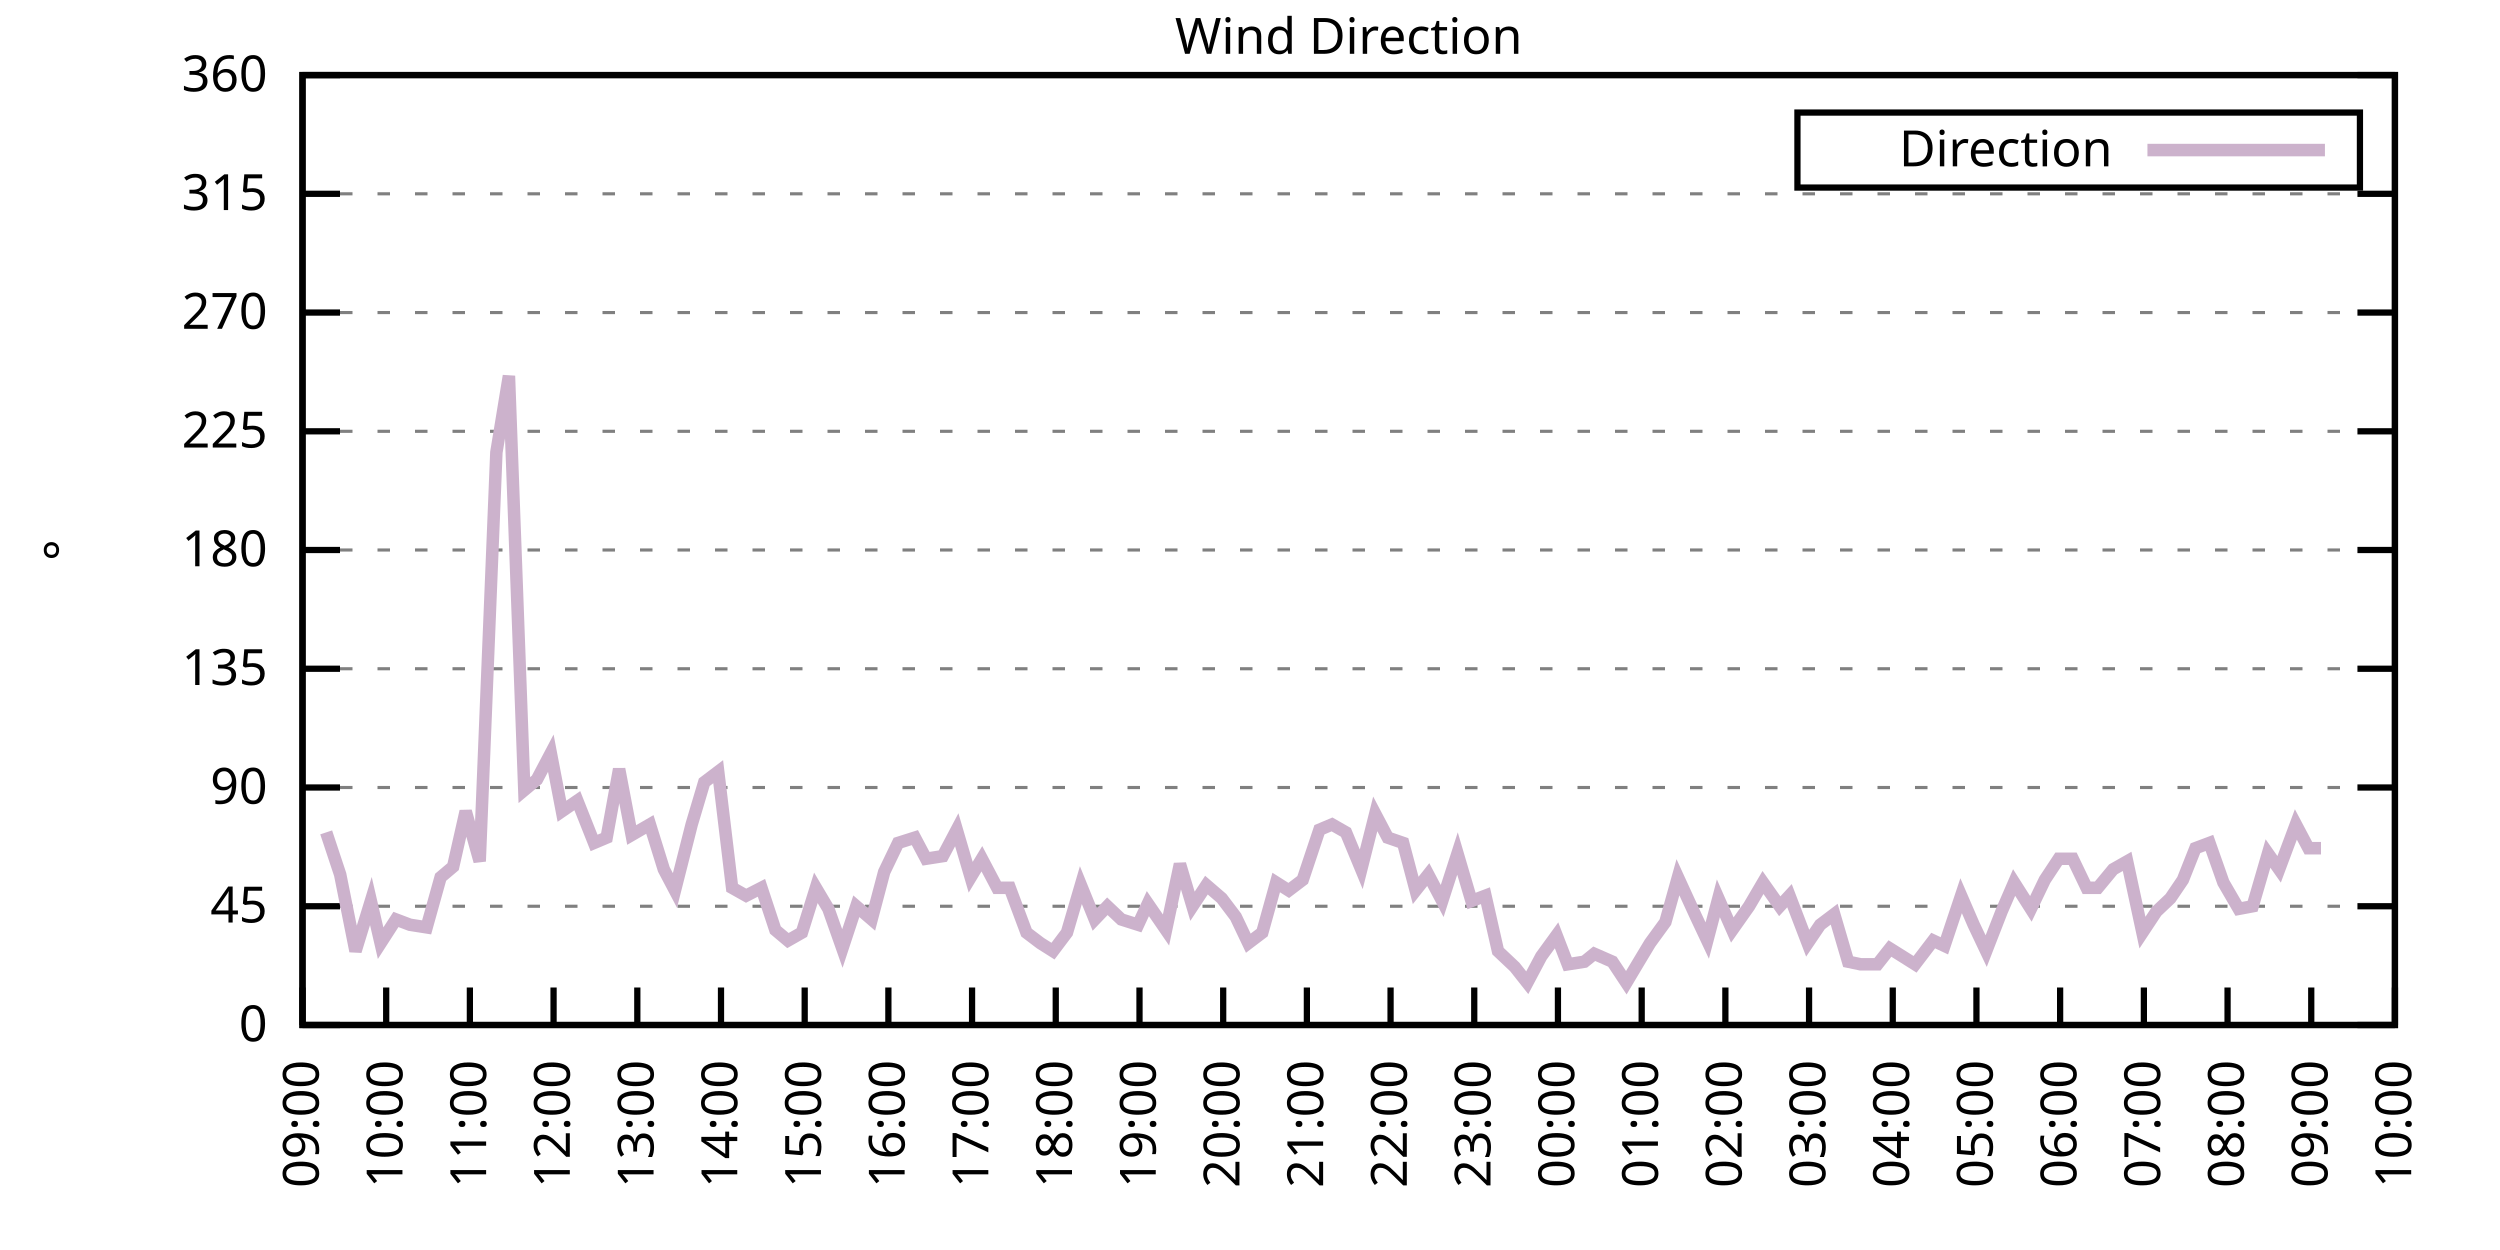
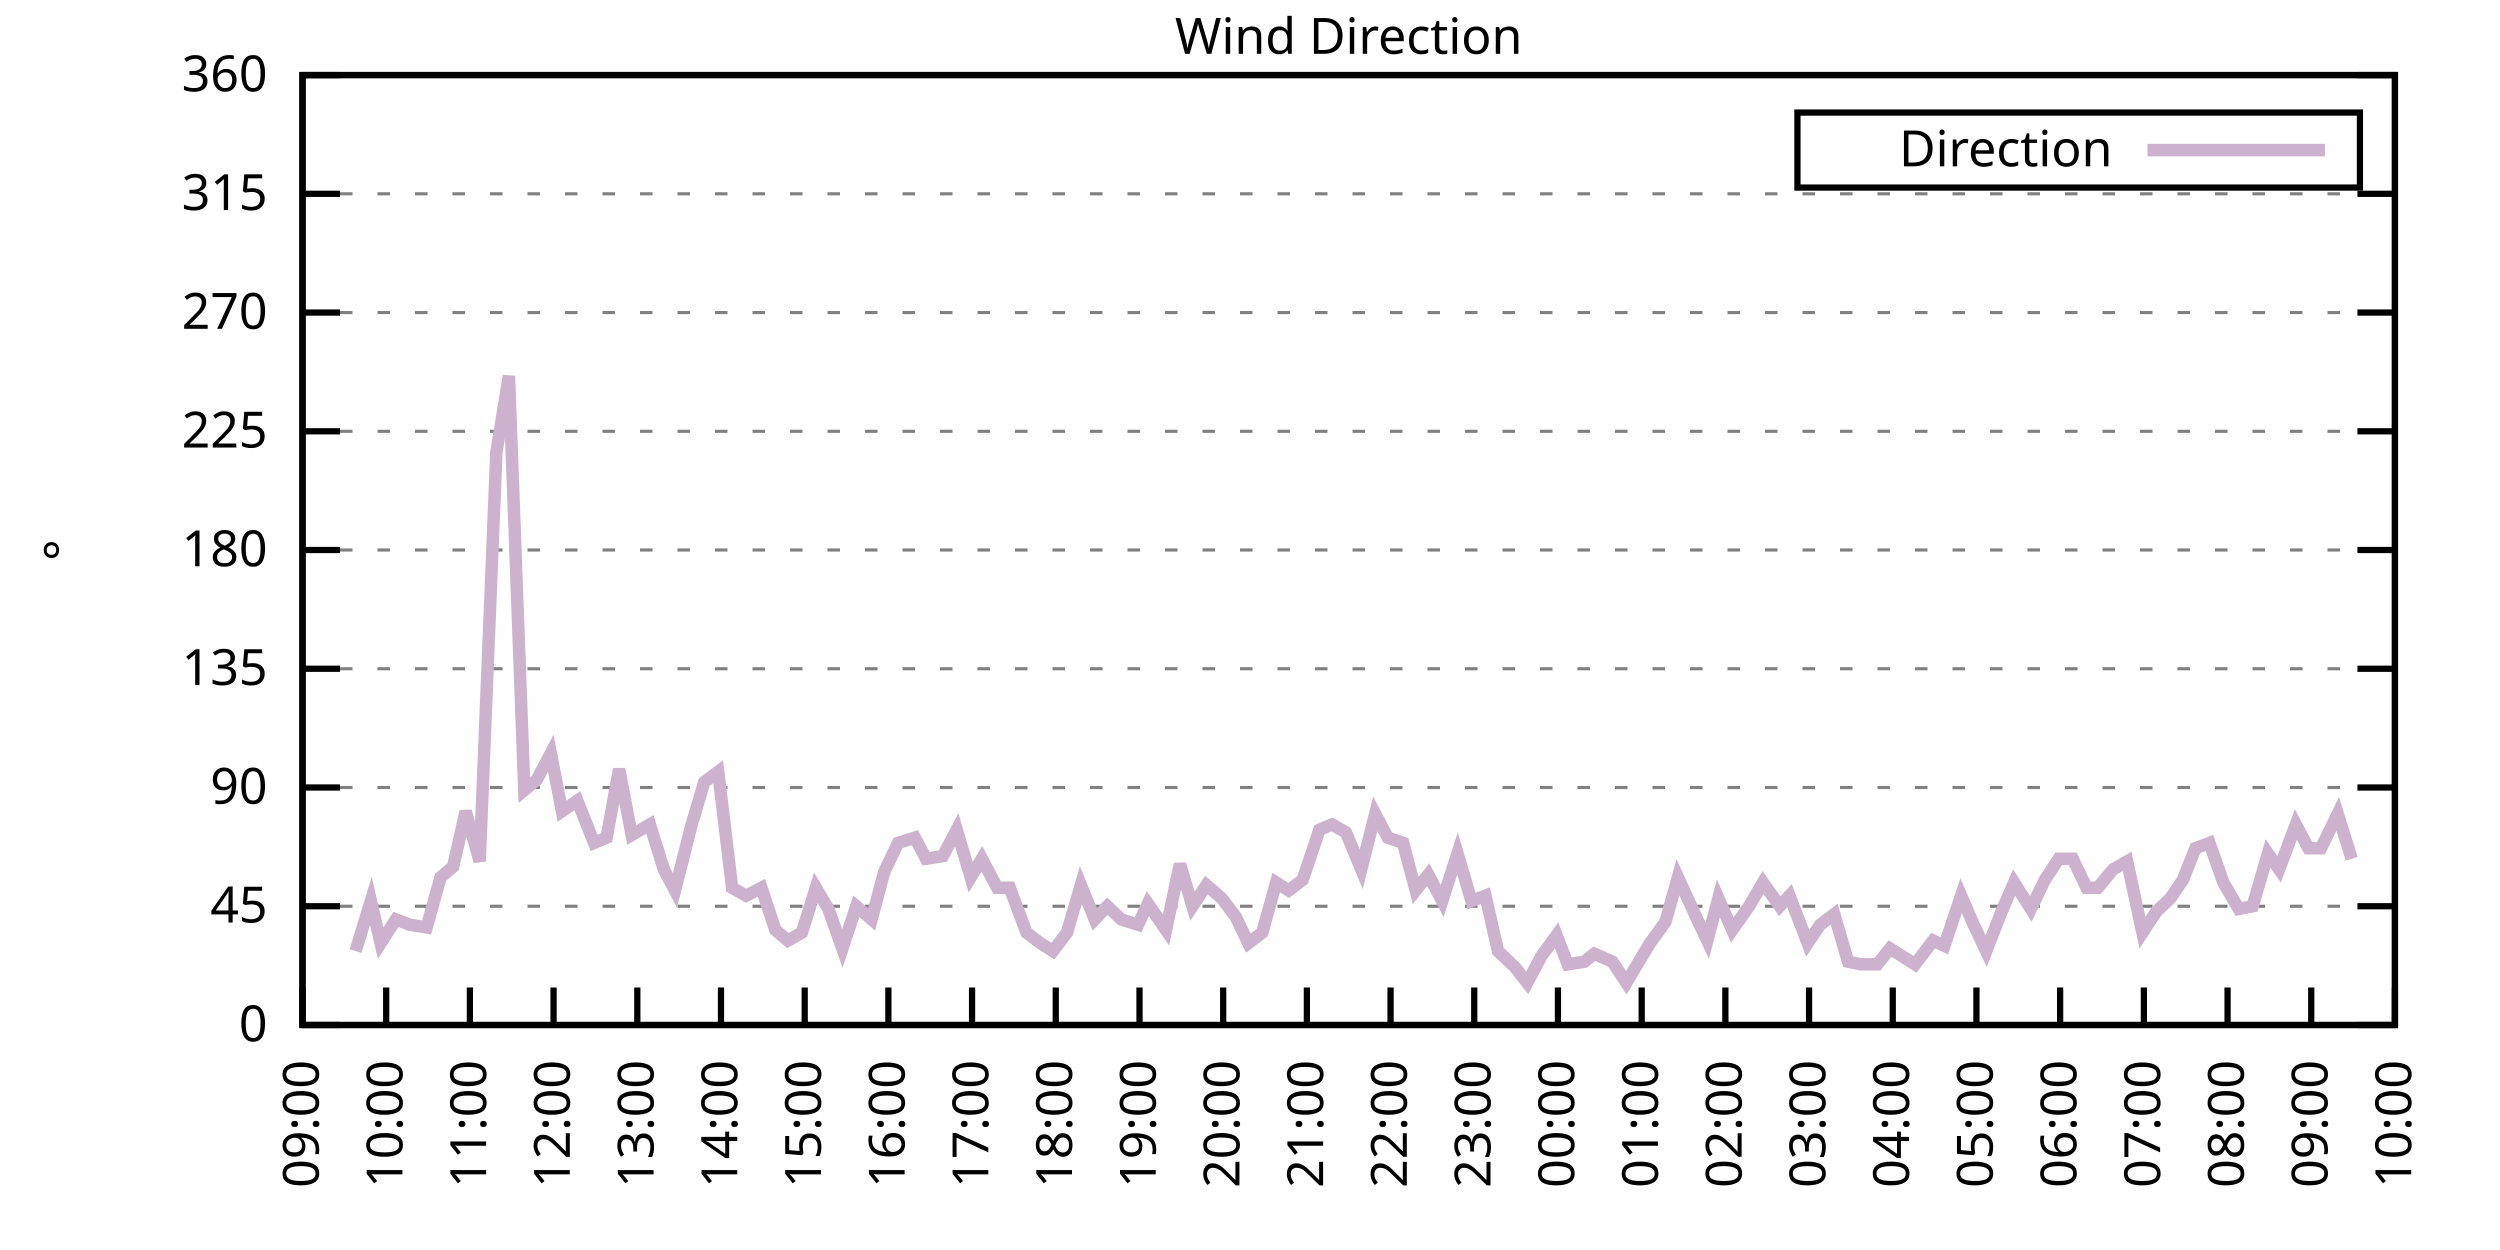
<svg xmlns="http://www.w3.org/2000/svg" xmlns:xlink="http://www.w3.org/1999/xlink" width="400" height="200" viewBox="0 0 400 200">
  <g id="gnuplot_canvas">
    <rect x="0" y="0" width="400" height="200" fill="none" />
    <defs>
      <circle id="gpDot" r="0.5" stroke-width="0.5" stroke="currentColor" />
      <path id="gpPt0" stroke-width="0.333" stroke="currentColor" d="M-1,0 h2 M0,-1 v2" />
      <path id="gpPt1" stroke-width="0.333" stroke="currentColor" d="M-1,-1 L1,1 M1,-1 L-1,1" />
      <path id="gpPt2" stroke-width="0.333" stroke="currentColor" d="M-1,0 L1,0 M0,-1 L0,1 M-1,-1 L1,1 M-1,1 L1,-1" />
      <rect id="gpPt3" stroke-width="0.333" stroke="currentColor" x="-1" y="-1" width="2" height="2" />
      <rect id="gpPt4" stroke-width="0.333" stroke="currentColor" fill="currentColor" x="-1" y="-1" width="2" height="2" />
      <circle id="gpPt5" stroke-width="0.333" stroke="currentColor" cx="0" cy="0" r="1" />
      <use xlink:href="#gpPt5" id="gpPt6" fill="currentColor" stroke="none" />
      <path id="gpPt7" stroke-width="0.333" stroke="currentColor" d="M0,-1.33 L-1.33,0.67 L1.33,0.67 z" />
      <use xlink:href="#gpPt7" id="gpPt8" fill="currentColor" stroke="none" />
      <use xlink:href="#gpPt7" id="gpPt9" stroke="currentColor" transform="rotate(180)" />
      <use xlink:href="#gpPt9" id="gpPt10" fill="currentColor" stroke="none" />
      <use xlink:href="#gpPt3" id="gpPt11" stroke="currentColor" transform="rotate(45)" />
      <use xlink:href="#gpPt11" id="gpPt12" fill="currentColor" stroke="none" />
      <path id="gpPt13" stroke-width="0.333" stroke="currentColor" d="M0,1.330 L1.265,0.411 L0.782,-1.067 L-0.782,-1.076 L-1.265,0.411 z" />
      <use xlink:href="#gpPt13" id="gpPt14" fill="currentColor" stroke="none" />
      <filter id="textbox" filterUnits="objectBoundingBox" x="0" y="0" height="1" width="1">
        <feFlood flood-color="white" flood-opacity="1" result="bgnd" />
        <feComposite in="SourceGraphic" in2="bgnd" operator="atop" />
      </filter>
      <filter id="greybox" filterUnits="objectBoundingBox" x="0" y="0" height="1" width="1">
        <feFlood flood-color="lightgrey" flood-opacity="1" result="grey" />
        <feComposite in="SourceGraphic" in2="grey" operator="atop" />
      </filter>
    </defs>
    <g fill="none" color="white" stroke="currentColor" stroke-width="1.00" stroke-linecap="butt" stroke-linejoin="miter">
</g>
    <g fill="none" color="black" stroke="currentColor" stroke-width="1.00" stroke-linecap="butt" stroke-linejoin="miter">
      <g stroke="none" shape-rendering="crispEdges">
        <polygon fill="rgb(255, 255, 255)" points="48.40,164.00 383.18,164.00 383.18,12.02 48.40,12.02 " />
      </g>
    </g>
    <g fill="none" color="black" stroke="currentColor" stroke-width="1.00" stroke-linecap="butt" stroke-linejoin="miter">
</g>
    <g fill="none" color="black" stroke="black" stroke-width="0.50" stroke-linecap="butt" stroke-linejoin="miter">
</g>
    <g fill="none" color="gray" stroke="currentColor" stroke-width="0.50" stroke-linecap="butt" stroke-linejoin="miter">
      <path stroke="gray" stroke-dasharray="2,4" class="gridline" d="M48.40,164.00 L383.19,164.00  " />
    </g>
    <g fill="none" color="gray" stroke="gray" stroke-width="1.00" stroke-linecap="butt" stroke-linejoin="miter">
</g>
    <g fill="none" color="black" stroke="currentColor" stroke-width="1.00" stroke-linecap="butt" stroke-linejoin="miter">
      <path stroke="black" d="M48.40,164.00 L54.40,164.00 M383.19,164.00 L377.19,164.00  " />
      <g transform="translate(42.80,166.60)" stroke="none" fill="black" font-family="Sans" font-size="8.00" text-anchor="end">
        <text>
          <tspan font-family="Sans"> 0</tspan>
        </text>
      </g>
    </g>
    <g fill="none" color="black" stroke="currentColor" stroke-width="1.00" stroke-linecap="butt" stroke-linejoin="miter">
</g>
    <g fill="none" color="black" stroke="black" stroke-width="0.50" stroke-linecap="butt" stroke-linejoin="miter">
</g>
    <g fill="none" color="gray" stroke="currentColor" stroke-width="0.50" stroke-linecap="butt" stroke-linejoin="miter">
      <path stroke="gray" stroke-dasharray="2,4" class="gridline" d="M48.40,145.00 L383.19,145.00  " />
    </g>
    <g fill="none" color="gray" stroke="gray" stroke-width="1.00" stroke-linecap="butt" stroke-linejoin="miter">
</g>
    <g fill="none" color="black" stroke="currentColor" stroke-width="1.00" stroke-linecap="butt" stroke-linejoin="miter">
      <path stroke="black" d="M48.40,145.00 L54.40,145.00 M383.19,145.00 L377.19,145.00  " />
      <g transform="translate(42.80,147.60)" stroke="none" fill="black" font-family="Sans" font-size="8.00" text-anchor="end">
        <text>
          <tspan font-family="Sans"> 45</tspan>
        </text>
      </g>
    </g>
    <g fill="none" color="black" stroke="currentColor" stroke-width="1.00" stroke-linecap="butt" stroke-linejoin="miter">
</g>
    <g fill="none" color="black" stroke="black" stroke-width="0.50" stroke-linecap="butt" stroke-linejoin="miter">
</g>
    <g fill="none" color="gray" stroke="currentColor" stroke-width="0.50" stroke-linecap="butt" stroke-linejoin="miter">
      <path stroke="gray" stroke-dasharray="2,4" class="gridline" d="M48.40,126.00 L383.19,126.00  " />
    </g>
    <g fill="none" color="gray" stroke="gray" stroke-width="1.00" stroke-linecap="butt" stroke-linejoin="miter">
</g>
    <g fill="none" color="black" stroke="currentColor" stroke-width="1.00" stroke-linecap="butt" stroke-linejoin="miter">
      <path stroke="black" d="M48.40,126.00 L54.40,126.00 M383.19,126.00 L377.19,126.00  " />
      <g transform="translate(42.80,128.60)" stroke="none" fill="black" font-family="Sans" font-size="8.00" text-anchor="end">
        <text>
          <tspan font-family="Sans"> 90</tspan>
        </text>
      </g>
    </g>
    <g fill="none" color="black" stroke="currentColor" stroke-width="1.00" stroke-linecap="butt" stroke-linejoin="miter">
</g>
    <g fill="none" color="black" stroke="black" stroke-width="0.50" stroke-linecap="butt" stroke-linejoin="miter">
</g>
    <g fill="none" color="gray" stroke="currentColor" stroke-width="0.50" stroke-linecap="butt" stroke-linejoin="miter">
      <path stroke="gray" stroke-dasharray="2,4" class="gridline" d="M48.40,107.00 L383.19,107.00  " />
    </g>
    <g fill="none" color="gray" stroke="gray" stroke-width="1.00" stroke-linecap="butt" stroke-linejoin="miter">
</g>
    <g fill="none" color="black" stroke="currentColor" stroke-width="1.00" stroke-linecap="butt" stroke-linejoin="miter">
      <path stroke="black" d="M48.40,107.00 L54.40,107.00 M383.19,107.00 L377.19,107.00  " />
      <g transform="translate(42.80,109.60)" stroke="none" fill="black" font-family="Sans" font-size="8.00" text-anchor="end">
        <text>
          <tspan font-family="Sans"> 135</tspan>
        </text>
      </g>
    </g>
    <g fill="none" color="black" stroke="currentColor" stroke-width="1.00" stroke-linecap="butt" stroke-linejoin="miter">
</g>
    <g fill="none" color="black" stroke="black" stroke-width="0.50" stroke-linecap="butt" stroke-linejoin="miter">
</g>
    <g fill="none" color="gray" stroke="currentColor" stroke-width="0.50" stroke-linecap="butt" stroke-linejoin="miter">
      <path stroke="gray" stroke-dasharray="2,4" class="gridline" d="M48.40,88.00 L383.19,88.00  " />
    </g>
    <g fill="none" color="gray" stroke="gray" stroke-width="1.00" stroke-linecap="butt" stroke-linejoin="miter">
</g>
    <g fill="none" color="black" stroke="currentColor" stroke-width="1.00" stroke-linecap="butt" stroke-linejoin="miter">
      <path stroke="black" d="M48.40,88.00 L54.40,88.00 M383.19,88.00 L377.19,88.00  " />
      <g transform="translate(42.80,90.60)" stroke="none" fill="black" font-family="Sans" font-size="8.00" text-anchor="end">
        <text>
          <tspan font-family="Sans"> 180</tspan>
        </text>
      </g>
    </g>
    <g fill="none" color="black" stroke="currentColor" stroke-width="1.00" stroke-linecap="butt" stroke-linejoin="miter">
</g>
    <g fill="none" color="black" stroke="black" stroke-width="0.50" stroke-linecap="butt" stroke-linejoin="miter">
</g>
    <g fill="none" color="gray" stroke="currentColor" stroke-width="0.50" stroke-linecap="butt" stroke-linejoin="miter">
      <path stroke="gray" stroke-dasharray="2,4" class="gridline" d="M48.40,69.01 L383.19,69.01  " />
    </g>
    <g fill="none" color="gray" stroke="gray" stroke-width="1.00" stroke-linecap="butt" stroke-linejoin="miter">
</g>
    <g fill="none" color="black" stroke="currentColor" stroke-width="1.00" stroke-linecap="butt" stroke-linejoin="miter">
      <path stroke="black" d="M48.40,69.01 L54.40,69.01 M383.19,69.01 L377.19,69.01  " />
      <g transform="translate(42.80,71.61)" stroke="none" fill="black" font-family="Sans" font-size="8.00" text-anchor="end">
        <text>
          <tspan font-family="Sans"> 225</tspan>
        </text>
      </g>
    </g>
    <g fill="none" color="black" stroke="currentColor" stroke-width="1.00" stroke-linecap="butt" stroke-linejoin="miter">
</g>
    <g fill="none" color="black" stroke="black" stroke-width="0.50" stroke-linecap="butt" stroke-linejoin="miter">
</g>
    <g fill="none" color="gray" stroke="currentColor" stroke-width="0.50" stroke-linecap="butt" stroke-linejoin="miter">
      <path stroke="gray" stroke-dasharray="2,4" class="gridline" d="M48.40,50.01 L383.19,50.01  " />
    </g>
    <g fill="none" color="gray" stroke="gray" stroke-width="1.00" stroke-linecap="butt" stroke-linejoin="miter">
</g>
    <g fill="none" color="black" stroke="currentColor" stroke-width="1.00" stroke-linecap="butt" stroke-linejoin="miter">
      <path stroke="black" d="M48.40,50.01 L54.40,50.01 M383.19,50.01 L377.19,50.01  " />
      <g transform="translate(42.80,52.61)" stroke="none" fill="black" font-family="Sans" font-size="8.00" text-anchor="end">
        <text>
          <tspan font-family="Sans"> 270</tspan>
        </text>
      </g>
    </g>
    <g fill="none" color="black" stroke="currentColor" stroke-width="1.00" stroke-linecap="butt" stroke-linejoin="miter">
</g>
    <g fill="none" color="black" stroke="black" stroke-width="0.50" stroke-linecap="butt" stroke-linejoin="miter">
</g>
    <g fill="none" color="gray" stroke="currentColor" stroke-width="0.50" stroke-linecap="butt" stroke-linejoin="miter">
      <path stroke="gray" stroke-dasharray="2,4" class="gridline" d="M48.40,31.01 L383.19,31.01  " />
    </g>
    <g fill="none" color="gray" stroke="gray" stroke-width="1.00" stroke-linecap="butt" stroke-linejoin="miter">
</g>
    <g fill="none" color="black" stroke="currentColor" stroke-width="1.00" stroke-linecap="butt" stroke-linejoin="miter">
      <path stroke="black" d="M48.40,31.01 L54.40,31.01 M383.19,31.01 L377.19,31.01  " />
      <g transform="translate(42.80,33.61)" stroke="none" fill="black" font-family="Sans" font-size="8.00" text-anchor="end">
        <text>
          <tspan font-family="Sans"> 315</tspan>
        </text>
      </g>
    </g>
    <g fill="none" color="black" stroke="currentColor" stroke-width="1.00" stroke-linecap="butt" stroke-linejoin="miter">
</g>
    <g fill="none" color="black" stroke="black" stroke-width="0.50" stroke-linecap="butt" stroke-linejoin="miter">
</g>
    <g fill="none" color="gray" stroke="currentColor" stroke-width="0.50" stroke-linecap="butt" stroke-linejoin="miter">
      <path stroke="gray" stroke-dasharray="2,4" class="gridline" d="M48.40,12.01 L383.19,12.01  " />
    </g>
    <g fill="none" color="gray" stroke="gray" stroke-width="1.00" stroke-linecap="butt" stroke-linejoin="miter">
</g>
    <g fill="none" color="black" stroke="currentColor" stroke-width="1.00" stroke-linecap="butt" stroke-linejoin="miter">
      <path stroke="black" d="M48.40,12.01 L54.40,12.01 M383.19,12.01 L377.19,12.01  " />
      <g transform="translate(42.80,14.61)" stroke="none" fill="black" font-family="Sans" font-size="8.00" text-anchor="end">
        <text>
          <tspan font-family="Sans"> 360</tspan>
        </text>
      </g>
    </g>
    <g fill="none" color="black" stroke="currentColor" stroke-width="1.00" stroke-linecap="butt" stroke-linejoin="miter">
      <path stroke="black" d="M48.40,164.00 L48.40,158.00  " />
      <g transform="translate(51.00,169.60) rotate(270.00)" stroke="none" fill="black" font-family="Sans" font-size="8.00" text-anchor="end">
        <text>
          <tspan font-family="Sans">09:00</tspan>
        </text>
      </g>
    </g>
    <g fill="none" color="black" stroke="currentColor" stroke-width="1.00" stroke-linecap="butt" stroke-linejoin="miter">
      <path stroke="black" d="M61.79,164.00 L61.79,158.00  " />
      <g transform="translate(64.39,169.60) rotate(270.00)" stroke="none" fill="black" font-family="Sans" font-size="8.00" text-anchor="end">
        <text>
          <tspan font-family="Sans">10:00</tspan>
        </text>
      </g>
    </g>
    <g fill="none" color="black" stroke="currentColor" stroke-width="1.00" stroke-linecap="butt" stroke-linejoin="miter">
      <path stroke="black" d="M75.18,164.00 L75.18,158.00  " />
      <g transform="translate(77.78,169.60) rotate(270.00)" stroke="none" fill="black" font-family="Sans" font-size="8.00" text-anchor="end">
        <text>
          <tspan font-family="Sans">11:00</tspan>
        </text>
      </g>
    </g>
    <g fill="none" color="black" stroke="currentColor" stroke-width="1.00" stroke-linecap="butt" stroke-linejoin="miter">
      <path stroke="black" d="M88.57,164.00 L88.57,158.00  " />
      <g transform="translate(91.17,169.60) rotate(270.00)" stroke="none" fill="black" font-family="Sans" font-size="8.00" text-anchor="end">
        <text>
          <tspan font-family="Sans">12:00</tspan>
        </text>
      </g>
    </g>
    <g fill="none" color="black" stroke="currentColor" stroke-width="1.00" stroke-linecap="butt" stroke-linejoin="miter">
      <path stroke="black" d="M101.97,164.00 L101.97,158.00  " />
      <g transform="translate(104.57,169.60) rotate(270.00)" stroke="none" fill="black" font-family="Sans" font-size="8.00" text-anchor="end">
        <text>
          <tspan font-family="Sans">13:00</tspan>
        </text>
      </g>
    </g>
    <g fill="none" color="black" stroke="currentColor" stroke-width="1.00" stroke-linecap="butt" stroke-linejoin="miter">
      <path stroke="black" d="M115.36,164.00 L115.36,158.00  " />
      <g transform="translate(117.96,169.60) rotate(270.00)" stroke="none" fill="black" font-family="Sans" font-size="8.00" text-anchor="end">
        <text>
          <tspan font-family="Sans">14:00</tspan>
        </text>
      </g>
    </g>
    <g fill="none" color="black" stroke="currentColor" stroke-width="1.00" stroke-linecap="butt" stroke-linejoin="miter">
      <path stroke="black" d="M128.75,164.00 L128.75,158.00  " />
      <g transform="translate(131.35,169.60) rotate(270.00)" stroke="none" fill="black" font-family="Sans" font-size="8.00" text-anchor="end">
        <text>
          <tspan font-family="Sans">15:00</tspan>
        </text>
      </g>
    </g>
    <g fill="none" color="black" stroke="currentColor" stroke-width="1.00" stroke-linecap="butt" stroke-linejoin="miter">
      <path stroke="black" d="M142.14,164.00 L142.14,158.00  " />
      <g transform="translate(144.74,169.60) rotate(270.00)" stroke="none" fill="black" font-family="Sans" font-size="8.00" text-anchor="end">
        <text>
          <tspan font-family="Sans">16:00</tspan>
        </text>
      </g>
    </g>
    <g fill="none" color="black" stroke="currentColor" stroke-width="1.00" stroke-linecap="butt" stroke-linejoin="miter">
      <path stroke="black" d="M155.53,164.00 L155.53,158.00  " />
      <g transform="translate(158.13,169.60) rotate(270.00)" stroke="none" fill="black" font-family="Sans" font-size="8.00" text-anchor="end">
        <text>
          <tspan font-family="Sans">17:00</tspan>
        </text>
      </g>
    </g>
    <g fill="none" color="black" stroke="currentColor" stroke-width="1.00" stroke-linecap="butt" stroke-linejoin="miter">
      <path stroke="black" d="M168.92,164.00 L168.92,158.00  " />
      <g transform="translate(171.52,169.60) rotate(270.00)" stroke="none" fill="black" font-family="Sans" font-size="8.00" text-anchor="end">
        <text>
          <tspan font-family="Sans">18:00</tspan>
        </text>
      </g>
    </g>
    <g fill="none" color="black" stroke="currentColor" stroke-width="1.00" stroke-linecap="butt" stroke-linejoin="miter">
      <path stroke="black" d="M182.32,164.00 L182.32,158.00  " />
      <g transform="translate(184.92,169.60) rotate(270.00)" stroke="none" fill="black" font-family="Sans" font-size="8.00" text-anchor="end">
        <text>
          <tspan font-family="Sans">19:00</tspan>
        </text>
      </g>
    </g>
    <g fill="none" color="black" stroke="currentColor" stroke-width="1.00" stroke-linecap="butt" stroke-linejoin="miter">
      <path stroke="black" d="M195.71,164.00 L195.71,158.00  " />
      <g transform="translate(198.31,169.60) rotate(270.00)" stroke="none" fill="black" font-family="Sans" font-size="8.00" text-anchor="end">
        <text>
          <tspan font-family="Sans">20:00</tspan>
        </text>
      </g>
    </g>
    <g fill="none" color="black" stroke="currentColor" stroke-width="1.00" stroke-linecap="butt" stroke-linejoin="miter">
      <path stroke="black" d="M209.10,164.00 L209.10,158.00  " />
      <g transform="translate(211.70,169.60) rotate(270.00)" stroke="none" fill="black" font-family="Sans" font-size="8.00" text-anchor="end">
        <text>
          <tspan font-family="Sans">21:00</tspan>
        </text>
      </g>
    </g>
    <g fill="none" color="black" stroke="currentColor" stroke-width="1.00" stroke-linecap="butt" stroke-linejoin="miter">
      <path stroke="black" d="M222.49,164.00 L222.49,158.00  " />
      <g transform="translate(225.09,169.60) rotate(270.00)" stroke="none" fill="black" font-family="Sans" font-size="8.00" text-anchor="end">
        <text>
          <tspan font-family="Sans">22:00</tspan>
        </text>
      </g>
    </g>
    <g fill="none" color="black" stroke="currentColor" stroke-width="1.00" stroke-linecap="butt" stroke-linejoin="miter">
      <path stroke="black" d="M235.88,164.00 L235.88,158.00  " />
      <g transform="translate(238.48,169.60) rotate(270.00)" stroke="none" fill="black" font-family="Sans" font-size="8.00" text-anchor="end">
        <text>
          <tspan font-family="Sans">23:00</tspan>
        </text>
      </g>
    </g>
    <g fill="none" color="black" stroke="currentColor" stroke-width="1.00" stroke-linecap="butt" stroke-linejoin="miter">
      <path stroke="black" d="M249.27,164.00 L249.27,158.00  " />
      <g transform="translate(251.87,169.60) rotate(270.00)" stroke="none" fill="black" font-family="Sans" font-size="8.00" text-anchor="end">
        <text>
          <tspan font-family="Sans">00:00</tspan>
        </text>
      </g>
    </g>
    <g fill="none" color="black" stroke="currentColor" stroke-width="1.00" stroke-linecap="butt" stroke-linejoin="miter">
      <path stroke="black" d="M262.67,164.00 L262.67,158.00  " />
      <g transform="translate(265.27,169.60) rotate(270.00)" stroke="none" fill="black" font-family="Sans" font-size="8.00" text-anchor="end">
        <text>
          <tspan font-family="Sans">01:00</tspan>
        </text>
      </g>
    </g>
    <g fill="none" color="black" stroke="currentColor" stroke-width="1.00" stroke-linecap="butt" stroke-linejoin="miter">
      <path stroke="black" d="M276.06,164.00 L276.06,158.00  " />
      <g transform="translate(278.66,169.60) rotate(270.00)" stroke="none" fill="black" font-family="Sans" font-size="8.00" text-anchor="end">
        <text>
          <tspan font-family="Sans">02:00</tspan>
        </text>
      </g>
    </g>
    <g fill="none" color="black" stroke="currentColor" stroke-width="1.00" stroke-linecap="butt" stroke-linejoin="miter">
      <path stroke="black" d="M289.45,164.00 L289.45,158.00  " />
      <g transform="translate(292.05,169.60) rotate(270.00)" stroke="none" fill="black" font-family="Sans" font-size="8.00" text-anchor="end">
        <text>
          <tspan font-family="Sans">03:00</tspan>
        </text>
      </g>
    </g>
    <g fill="none" color="black" stroke="currentColor" stroke-width="1.00" stroke-linecap="butt" stroke-linejoin="miter">
      <path stroke="black" d="M302.84,164.00 L302.84,158.00  " />
      <g transform="translate(305.44,169.60) rotate(270.00)" stroke="none" fill="black" font-family="Sans" font-size="8.00" text-anchor="end">
        <text>
          <tspan font-family="Sans">04:00</tspan>
        </text>
      </g>
    </g>
    <g fill="none" color="black" stroke="currentColor" stroke-width="1.00" stroke-linecap="butt" stroke-linejoin="miter">
      <path stroke="black" d="M316.23,164.00 L316.23,158.00  " />
      <g transform="translate(318.83,169.60) rotate(270.00)" stroke="none" fill="black" font-family="Sans" font-size="8.00" text-anchor="end">
        <text>
          <tspan font-family="Sans">05:00</tspan>
        </text>
      </g>
    </g>
    <g fill="none" color="black" stroke="currentColor" stroke-width="1.00" stroke-linecap="butt" stroke-linejoin="miter">
      <path stroke="black" d="M329.62,164.00 L329.62,158.00  " />
      <g transform="translate(332.22,169.60) rotate(270.00)" stroke="none" fill="black" font-family="Sans" font-size="8.00" text-anchor="end">
        <text>
          <tspan font-family="Sans">06:00</tspan>
        </text>
      </g>
    </g>
    <g fill="none" color="black" stroke="currentColor" stroke-width="1.00" stroke-linecap="butt" stroke-linejoin="miter">
      <path stroke="black" d="M343.02,164.00 L343.02,158.00  " />
      <g transform="translate(345.62,169.60) rotate(270.00)" stroke="none" fill="black" font-family="Sans" font-size="8.00" text-anchor="end">
        <text>
          <tspan font-family="Sans">07:00</tspan>
        </text>
      </g>
    </g>
    <g fill="none" color="black" stroke="currentColor" stroke-width="1.00" stroke-linecap="butt" stroke-linejoin="miter">
      <path stroke="black" d="M356.41,164.00 L356.41,158.00  " />
      <g transform="translate(359.01,169.60) rotate(270.00)" stroke="none" fill="black" font-family="Sans" font-size="8.00" text-anchor="end">
        <text>
          <tspan font-family="Sans">08:00</tspan>
        </text>
      </g>
    </g>
    <g fill="none" color="black" stroke="currentColor" stroke-width="1.00" stroke-linecap="butt" stroke-linejoin="miter">
      <path stroke="black" d="M369.80,164.00 L369.80,158.00  " />
      <g transform="translate(372.40,169.60) rotate(270.00)" stroke="none" fill="black" font-family="Sans" font-size="8.00" text-anchor="end">
        <text>
          <tspan font-family="Sans">09:00</tspan>
        </text>
      </g>
    </g>
    <g fill="none" color="black" stroke="currentColor" stroke-width="1.00" stroke-linecap="butt" stroke-linejoin="miter">
      <path stroke="black" d="M383.19,164.00 L383.19,158.00  " />
      <g transform="translate(385.79,169.60) rotate(270.00)" stroke="none" fill="black" font-family="Sans" font-size="8.00" text-anchor="end">
        <text>
          <tspan font-family="Sans">10:00</tspan>
        </text>
      </g>
    </g>
    <g fill="none" color="black" stroke="currentColor" stroke-width="1.00" stroke-linecap="butt" stroke-linejoin="miter">
</g>
    <g fill="none" color="black" stroke="currentColor" stroke-width="1.00" stroke-linecap="butt" stroke-linejoin="miter">
      <path stroke="black" d="M48.40,12.01 L48.40,164.00 L383.19,164.00 L383.19,12.01 L48.40,12.01 Z  " />
    </g>
    <g fill="none" color="black" stroke="currentColor" stroke-width="1.00" stroke-linecap="butt" stroke-linejoin="miter">
</g>
    <g fill="none" color="black" stroke="currentColor" stroke-width="1.00" stroke-linecap="butt" stroke-linejoin="miter">
      <path stroke="black" d="M287.59,30.01 L287.59,18.01 L377.59,18.01 L377.59,30.01 L287.59,30.01 Z  " />
    </g>
    <g id="Wind_direction_plot_1">
      <g fill="none" color="white" stroke="black" stroke-width="2.00" stroke-linecap="butt" stroke-linejoin="miter">
</g>
      <g fill="none" color="black" stroke="currentColor" stroke-width="2.00" stroke-linecap="butt" stroke-linejoin="miter">
        <g transform="translate(337.99,26.61)" stroke="none" fill="black" font-family="Sans" font-size="8.00" text-anchor="end">
          <text>
            <tspan font-family="Sans">Direction</tspan>
          </text>
        </g>
      </g>
      <g fill="none" color="black" stroke="currentColor" stroke-width="2.00" stroke-linecap="butt" stroke-linejoin="miter">
-         <path stroke="rgb(204, 178, 204)" d="M343.59,24.01 L371.99,24.01 M52.19,133.18 L54.43,139.93 L56.88,152.18 L59.34,144.16 L60.90,150.91 L63.35,147.11   L65.59,147.96 L68.26,148.38 L70.50,140.36 L72.50,138.67 L74.51,129.80 L76.75,137.82 L79.42,72.38 L81.43,60.14   L83.89,126.42 L85.90,124.74 L88.13,120.51 L89.91,129.80 L92.37,128.11 L95.05,134.87 L97.06,134.02 L99.06,123.05   L101.07,133.60 L103.98,131.91 L106.21,139.09 L107.99,142.47 L110.67,131.91 L112.68,125.16 L114.91,123.47 L117.14,142.05   L119.38,143.31 L121.83,142.05 L124.06,148.80 L126.07,150.49 L128.30,149.22 L130.54,142.05 L132.54,145.42 L134.78,151.76   L137.01,145.00 L139.46,147.11 L141.47,139.51 L143.70,134.87 L146.38,134.02 L148.17,137.40 L150.85,136.98 L153.08,132.76   L155.31,140.36 L157.10,137.40 L159.55,142.05 L161.56,142.05 L164.24,149.22 L166.47,150.91 L168.48,152.18 L170.71,149.22   L172.94,141.62 L175.17,147.11 L177.18,145.00 L179.41,147.11 L182.09,147.96 L183.66,144.58 L186.56,148.80 L188.79,138.25   L190.80,145.00 L193.03,141.62 L195.48,143.73 L197.72,146.69 L199.73,150.91 L201.96,149.22 L204.19,141.20 L206.20,142.47   L208.43,140.78 L211.11,132.76 L213.12,131.91 L215.35,133.18 L217.80,139.09 L220.04,130.22 L222.04,134.02 L224.50,134.87   L226.51,142.47 L228.52,139.93 L230.75,144.16 L233.20,136.56 L235.44,144.16 L237.67,143.31 L239.68,152.18 L242.36,154.71   L244.36,157.24 L246.60,153.02 L249.05,149.65 L250.84,154.29 L253.51,153.87 L255.08,152.60 L257.98,153.87 L260.21,157.24   L262.22,153.87 L264.00,150.91 L266.46,147.53 L268.47,140.36 L271.37,146.69 L273.16,150.49 L274.94,143.73 L277.17,148.80   L279.85,145.00 L282.08,141.20 L284.76,145.00 L286.32,143.31 L289.23,150.91 L291.23,147.96 L293.47,146.27 L295.70,153.87   L297.71,154.29 L300.39,154.29 L302.39,151.76 L304.40,153.02 L306.41,154.29 L309.31,150.49 L311.10,151.33 L313.78,143.31   L315.79,147.96 L317.79,152.18 L320.25,145.85 L322.26,141.20 L324.94,145.42 L327.17,140.78 L329.40,137.40 L331.63,137.40   L333.86,142.05 L335.65,142.05 L338.10,139.09 L340.34,137.82 L342.79,149.22 L345.02,145.85 L347.26,143.73 L349.26,140.78   L351.27,135.71 L353.51,134.87 L355.74,141.20 L358.19,145.42 L360.42,145.00 L362.88,136.56 L364.66,139.09 L367.34,131.91   L369.35,135.71 L371.36,135.71  " />
+         <path stroke="rgb(204, 178, 204)" d="M343.59,24.01 L371.99,24.01 M56.88,152.18 L59.34,144.16 L60.90,150.91 L63.35,147.11 L65.59,147.96 L68.26,148.38   L70.50,140.36 L72.50,138.67 L74.51,129.80 L76.75,137.82 L79.42,72.38 L81.43,60.14 L83.89,126.42 L85.90,124.74   L88.13,120.51 L89.91,129.80 L92.37,128.11 L95.05,134.87 L97.06,134.02 L99.06,123.05 L101.07,133.60 L103.98,131.91   L106.21,139.09 L107.99,142.47 L110.67,131.91 L112.68,125.16 L114.91,123.47 L117.14,142.05 L119.38,143.31 L121.83,142.05   L124.06,148.80 L126.07,150.49 L128.30,149.22 L130.54,142.05 L132.54,145.42 L134.78,151.76 L137.01,145.00 L139.46,147.11   L141.47,139.51 L143.70,134.87 L146.38,134.02 L148.17,137.40 L150.85,136.98 L153.08,132.76 L155.31,140.36 L157.10,137.40   L159.55,142.05 L161.56,142.05 L164.24,149.22 L166.47,150.91 L168.48,152.18 L170.71,149.22 L172.94,141.62 L175.17,147.11   L177.18,145.00 L179.41,147.11 L182.09,147.96 L183.66,144.58 L186.56,148.80 L188.79,138.25 L190.80,145.00 L193.03,141.62   L195.48,143.73 L197.72,146.69 L199.73,150.91 L201.96,149.22 L204.19,141.20 L206.20,142.47 L208.43,140.78 L211.11,132.76   L213.12,131.91 L215.35,133.18 L217.80,139.09 L220.04,130.22 L222.04,134.02 L224.50,134.87 L226.51,142.47 L228.52,139.93   L230.75,144.16 L233.20,136.56 L235.44,144.16 L237.67,143.31 L239.68,152.18 L242.36,154.71 L244.36,157.24 L246.60,153.02   L249.05,149.65 L250.84,154.29 L253.51,153.87 L255.08,152.60 L257.98,153.87 L260.21,157.24 L262.22,153.87 L264.00,150.91   L266.46,147.53 L268.47,140.36 L271.37,146.69 L273.16,150.49 L274.94,143.73 L277.17,148.80 L279.85,145.00 L282.08,141.20   L284.76,145.00 L286.32,143.31 L289.23,150.91 L291.23,147.96 L293.47,146.27 L295.70,153.87 L297.71,154.29 L300.39,154.29   L302.39,151.76 L304.40,153.02 L306.41,154.29 L309.31,150.49 L311.10,151.33 L313.78,143.31 L315.79,147.96 L317.79,152.18   L320.25,145.85 L322.26,141.20 L324.94,145.42 L327.17,140.78 L329.40,137.40 L331.63,137.40 L333.86,142.05 L335.65,142.05   L338.10,139.09 L340.34,137.82 L342.79,149.22 L345.02,145.85 L347.26,143.73 L349.26,140.78 L351.27,135.71 L353.51,134.87   L355.74,141.20 L358.19,145.42 L360.42,145.00 L362.88,136.56 L364.66,139.09 L367.34,131.91 L369.35,135.71 L371.36,135.71   L374.04,130.22 L376.27,137.40  " />
      </g>
    </g>
    <g fill="none" color="black" stroke="currentColor" stroke-width="2.00" stroke-linecap="butt" stroke-linejoin="miter">
</g>
    <g fill="none" color="black" stroke="black" stroke-width="1.00" stroke-linecap="butt" stroke-linejoin="miter">
</g>
    <g fill="none" color="black" stroke="currentColor" stroke-width="1.00" stroke-linecap="butt" stroke-linejoin="miter">
      <path stroke="black" d="M48.40,12.01 L48.40,164.00 L383.19,164.00 L383.19,12.01 L48.40,12.01 Z  " />
      <g transform="translate(12.80,88.01) rotate(270.00)" stroke="none" fill="black" font-family="Sans" font-size="8.00" text-anchor="middle">
        <text>
          <tspan font-family="Sans">°</tspan>
        </text>
      </g>
    </g>
    <g fill="none" color="black" stroke="currentColor" stroke-width="1.00" stroke-linecap="butt" stroke-linejoin="miter">
</g>
    <g fill="none" color="black" stroke="currentColor" stroke-width="1.00" stroke-linecap="butt" stroke-linejoin="miter">
      <g transform="translate(215.79,8.61)" stroke="none" fill="black" font-family="Sans" font-size="8.00" text-anchor="middle">
        <text>
          <tspan font-family="Sans">Wind Direction</tspan>
        </text>
      </g>
    </g>
    <g fill="none" color="black" stroke="currentColor" stroke-width="1.00" stroke-linecap="butt" stroke-linejoin="miter">
</g>
  </g>
</svg>
